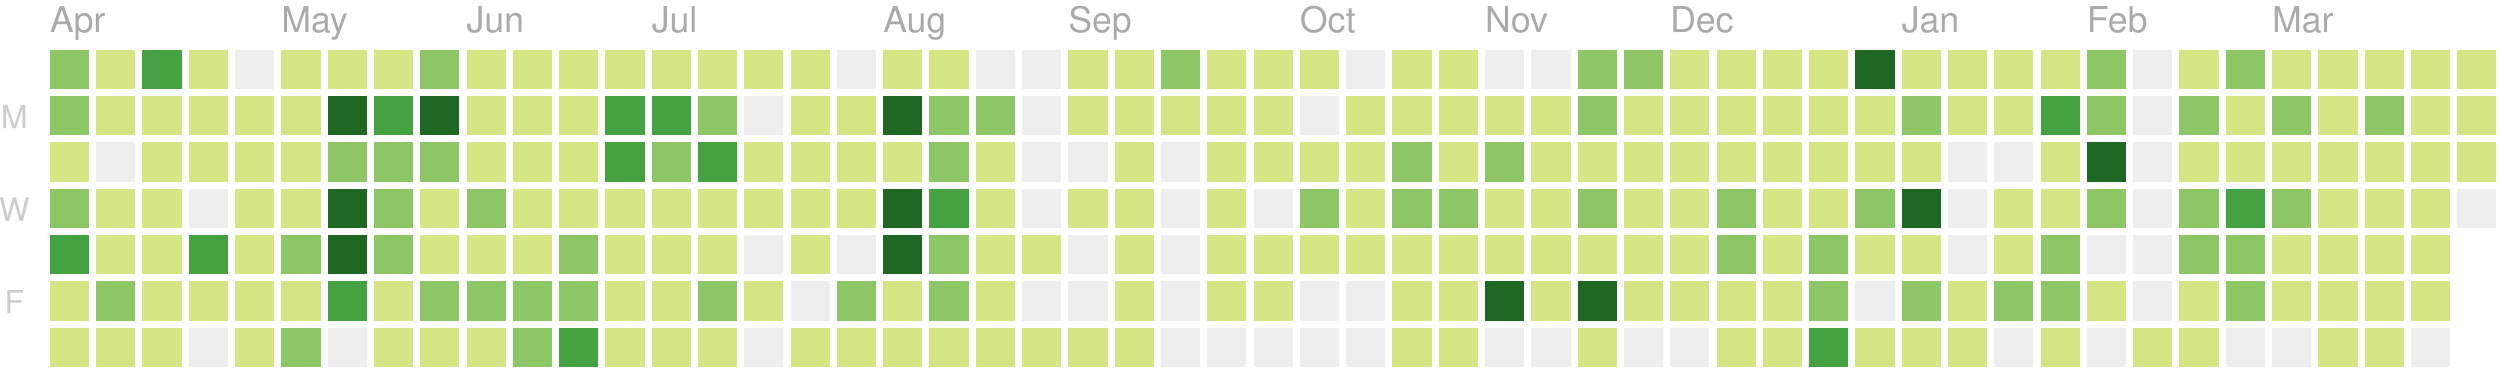
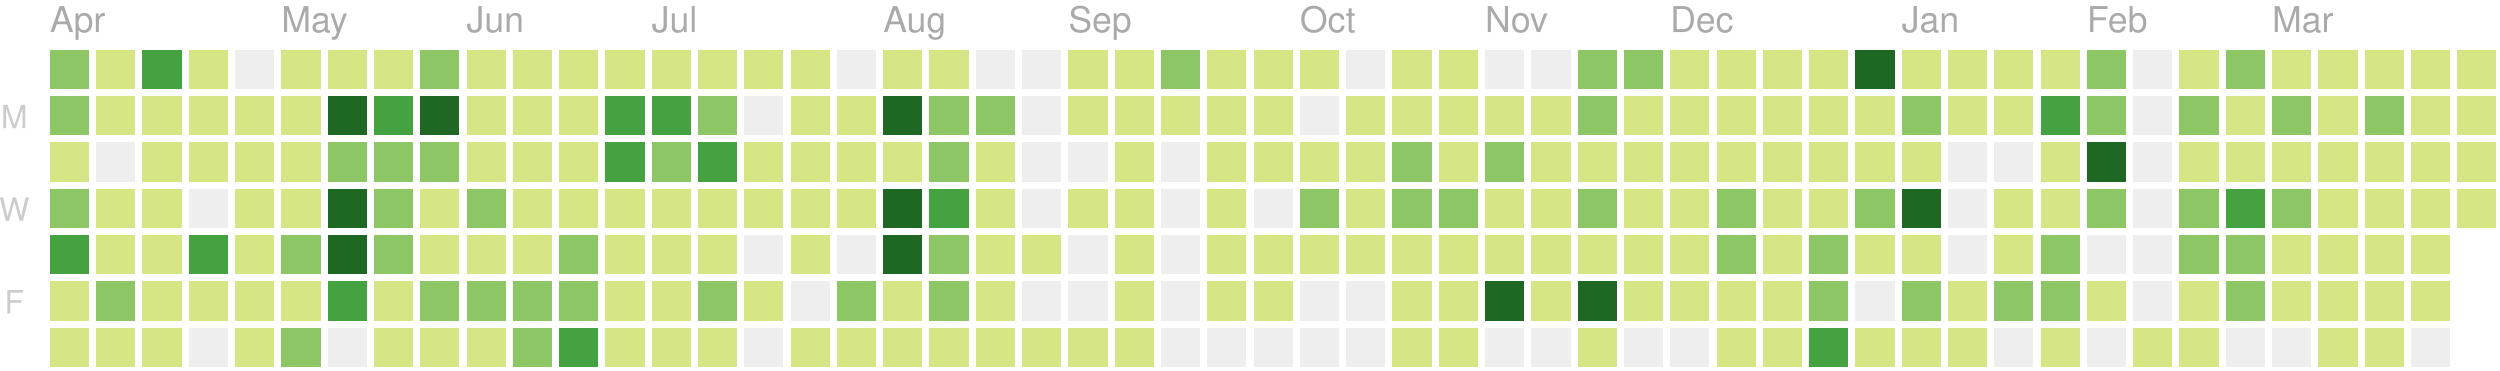
<svg xmlns="http://www.w3.org/2000/svg" version="1.1" width="702" height="104">
  <rect style="fill:#8cc665;shape-rendering:crispedges;" data-score="15" data-date="2018-04-01" x="14" y="14" width="11" height="11" />
  <rect style="fill:#d6e685;shape-rendering:crispedges;" data-score="1" data-date="2018-04-08" x="27" y="14" width="11" height="11" />
  <rect style="fill:#44a340;shape-rendering:crispedges;" data-score="28" data-date="2018-04-15" x="40" y="14" width="11" height="11" />
  <rect style="fill:#d6e685;shape-rendering:crispedges;" data-score="4" data-date="2018-04-22" x="53" y="14" width="11" height="11" />
  <rect style="fill:#eeeeee;shape-rendering:crispedges;" data-score="0" data-date="2018-04-29" x="66" y="14" width="11" height="11" />
  <rect style="fill:#d6e685;shape-rendering:crispedges;" data-score="1" data-date="2018-05-06" x="79" y="14" width="11" height="11" />
  <rect style="fill:#d6e685;shape-rendering:crispedges;" data-score="1" data-date="2018-05-13" x="92" y="14" width="11" height="11" />
  <rect style="fill:#d6e685;shape-rendering:crispedges;" data-score="1" data-date="2018-05-20" x="105" y="14" width="11" height="11" />
  <rect style="fill:#8cc665;shape-rendering:crispedges;" data-score="15" data-date="2018-05-27" x="118" y="14" width="11" height="11" />
  <rect style="fill:#d6e685;shape-rendering:crispedges;" data-score="1" data-date="2018-06-03" x="131" y="14" width="11" height="11" />
  <rect style="fill:#d6e685;shape-rendering:crispedges;" data-score="1" data-date="2018-06-10" x="144" y="14" width="11" height="11" />
  <rect style="fill:#d6e685;shape-rendering:crispedges;" data-score="1" data-date="2018-06-17" x="157" y="14" width="11" height="11" />
  <rect style="fill:#d6e685;shape-rendering:crispedges;" data-score="8" data-date="2018-06-24" x="170" y="14" width="11" height="11" />
  <rect style="fill:#d6e685;shape-rendering:crispedges;" data-score="5" data-date="2018-07-01" x="183" y="14" width="11" height="11" />
  <rect style="fill:#d6e685;shape-rendering:crispedges;" data-score="3" data-date="2018-07-08" x="196" y="14" width="11" height="11" />
  <rect style="fill:#d6e685;shape-rendering:crispedges;" data-score="1" data-date="2018-07-15" x="209" y="14" width="11" height="11" />
  <rect style="fill:#d6e685;shape-rendering:crispedges;" data-score="2" data-date="2018-07-22" x="222" y="14" width="11" height="11" />
  <rect style="fill:#eeeeee;shape-rendering:crispedges;" data-score="0" data-date="2018-07-29" x="235" y="14" width="11" height="11" />
  <rect style="fill:#d6e685;shape-rendering:crispedges;" data-score="1" data-date="2018-08-05" x="248" y="14" width="11" height="11" />
  <rect style="fill:#d6e685;shape-rendering:crispedges;" data-score="3" data-date="2018-08-12" x="261" y="14" width="11" height="11" />
  <rect style="fill:#eeeeee;shape-rendering:crispedges;" data-score="0" data-date="2018-08-19" x="274" y="14" width="11" height="11" />
  <rect style="fill:#eeeeee;shape-rendering:crispedges;" data-score="0" data-date="2018-08-26" x="287" y="14" width="11" height="11" />
  <rect style="fill:#d6e685;shape-rendering:crispedges;" data-score="1" data-date="2018-09-02" x="300" y="14" width="11" height="11" />
  <rect style="fill:#d6e685;shape-rendering:crispedges;" data-score="5" data-date="2018-09-09" x="313" y="14" width="11" height="11" />
  <rect style="fill:#8cc665;shape-rendering:crispedges;" data-score="15" data-date="2018-09-16" x="326" y="14" width="11" height="11" />
  <rect style="fill:#d6e685;shape-rendering:crispedges;" data-score="6" data-date="2018-09-23" x="339" y="14" width="11" height="11" />
  <rect style="fill:#d6e685;shape-rendering:crispedges;" data-score="1" data-date="2018-09-30" x="352" y="14" width="11" height="11" />
  <rect style="fill:#d6e685;shape-rendering:crispedges;" data-score="2" data-date="2018-10-07" x="365" y="14" width="11" height="11" />
  <rect style="fill:#eeeeee;shape-rendering:crispedges;" data-score="0" data-date="2018-10-14" x="378" y="14" width="11" height="11" />
  <rect style="fill:#d6e685;shape-rendering:crispedges;" data-score="1" data-date="2018-10-21" x="391" y="14" width="11" height="11" />
  <rect style="fill:#d6e685;shape-rendering:crispedges;" data-score="10" data-date="2018-10-28" x="404" y="14" width="11" height="11" />
  <rect style="fill:#eeeeee;shape-rendering:crispedges;" data-score="0" data-date="2018-11-04" x="417" y="14" width="11" height="11" />
  <rect style="fill:#eeeeee;shape-rendering:crispedges;" data-score="0" data-date="2018-11-11" x="430" y="14" width="11" height="11" />
  <rect style="fill:#8cc665;shape-rendering:crispedges;" data-score="15" data-date="2018-11-18" x="443" y="14" width="11" height="11" />
  <rect style="fill:#8cc665;shape-rendering:crispedges;" data-score="17" data-date="2018-11-25" x="456" y="14" width="11" height="11" />
  <rect style="fill:#d6e685;shape-rendering:crispedges;" data-score="4" data-date="2018-12-02" x="469" y="14" width="11" height="11" />
  <rect style="fill:#d6e685;shape-rendering:crispedges;" data-score="2" data-date="2018-12-09" x="482" y="14" width="11" height="11" />
  <rect style="fill:#d6e685;shape-rendering:crispedges;" data-score="3" data-date="2018-12-16" x="495" y="14" width="11" height="11" />
  <rect style="fill:#d6e685;shape-rendering:crispedges;" data-score="4" data-date="2018-12-23" x="508" y="14" width="11" height="11" />
  <rect style="fill:#1e6823;shape-rendering:crispedges;" data-score="82" data-date="2018-12-30" x="521" y="14" width="11" height="11" />
  <rect style="fill:#d6e685;shape-rendering:crispedges;" data-score="7" data-date="2019-01-06" x="534" y="14" width="11" height="11" />
  <rect style="fill:#d6e685;shape-rendering:crispedges;" data-score="1" data-date="2019-01-13" x="547" y="14" width="11" height="11" />
  <rect style="fill:#d6e685;shape-rendering:crispedges;" data-score="8" data-date="2019-01-20" x="560" y="14" width="11" height="11" />
  <rect style="fill:#d6e685;shape-rendering:crispedges;" data-score="7" data-date="2019-01-27" x="573" y="14" width="11" height="11" />
  <rect style="fill:#8cc665;shape-rendering:crispedges;" data-score="20" data-date="2019-02-03" x="586" y="14" width="11" height="11" />
  <rect style="fill:#eeeeee;shape-rendering:crispedges;" data-score="0" data-date="2019-02-10" x="599" y="14" width="11" height="11" />
  <rect style="fill:#d6e685;shape-rendering:crispedges;" data-score="2" data-date="2019-02-17" x="612" y="14" width="11" height="11" />
  <rect style="fill:#8cc665;shape-rendering:crispedges;" data-score="13" data-date="2019-02-24" x="625" y="14" width="11" height="11" />
  <rect style="fill:#d6e685;shape-rendering:crispedges;" data-score="6" data-date="2019-03-03" x="638" y="14" width="11" height="11" />
  <rect style="fill:#d6e685;shape-rendering:crispedges;" data-score="6" data-date="2019-03-10" x="651" y="14" width="11" height="11" />
  <rect style="fill:#d6e685;shape-rendering:crispedges;" data-score="1" data-date="2019-03-17" x="664" y="14" width="11" height="11" />
  <rect style="fill:#d6e685;shape-rendering:crispedges;" data-score="5" data-date="2019-03-24" x="677" y="14" width="11" height="11" />
  <rect style="fill:#d6e685;shape-rendering:crispedges;" data-score="3" data-date="2019-03-31" x="690" y="14" width="11" height="11" />
  <rect style="fill:#8cc665;shape-rendering:crispedges;" data-score="15" data-date="2018-04-02" x="14" y="27" width="11" height="11" />
  <rect style="fill:#d6e685;shape-rendering:crispedges;" data-score="3" data-date="2018-04-09" x="27" y="27" width="11" height="11" />
  <rect style="fill:#d6e685;shape-rendering:crispedges;" data-score="10" data-date="2018-04-16" x="40" y="27" width="11" height="11" />
  <rect style="fill:#d6e685;shape-rendering:crispedges;" data-score="6" data-date="2018-04-23" x="53" y="27" width="11" height="11" />
  <rect style="fill:#d6e685;shape-rendering:crispedges;" data-score="5" data-date="2018-04-30" x="66" y="27" width="11" height="11" />
  <rect style="fill:#d6e685;shape-rendering:crispedges;" data-score="5" data-date="2018-05-07" x="79" y="27" width="11" height="11" />
  <rect style="fill:#1e6823;shape-rendering:crispedges;" data-score="35" data-date="2018-05-14" x="92" y="27" width="11" height="11" />
  <rect style="fill:#44a340;shape-rendering:crispedges;" data-score="31" data-date="2018-05-21" x="105" y="27" width="11" height="11" />
  <rect style="fill:#1e6823;shape-rendering:crispedges;" data-score="35" data-date="2018-05-28" x="118" y="27" width="11" height="11" />
  <rect style="fill:#d6e685;shape-rendering:crispedges;" data-score="1" data-date="2018-06-04" x="131" y="27" width="11" height="11" />
  <rect style="fill:#d6e685;shape-rendering:crispedges;" data-score="4" data-date="2018-06-11" x="144" y="27" width="11" height="11" />
  <rect style="fill:#d6e685;shape-rendering:crispedges;" data-score="4" data-date="2018-06-18" x="157" y="27" width="11" height="11" />
  <rect style="fill:#44a340;shape-rendering:crispedges;" data-score="22" data-date="2018-06-25" x="170" y="27" width="11" height="11" />
  <rect style="fill:#44a340;shape-rendering:crispedges;" data-score="31" data-date="2018-07-02" x="183" y="27" width="11" height="11" />
  <rect style="fill:#8cc665;shape-rendering:crispedges;" data-score="13" data-date="2018-07-09" x="196" y="27" width="11" height="11" />
  <rect style="fill:#eeeeee;shape-rendering:crispedges;" data-score="0" data-date="2018-07-16" x="209" y="27" width="11" height="11" />
  <rect style="fill:#d6e685;shape-rendering:crispedges;" data-score="3" data-date="2018-07-23" x="222" y="27" width="11" height="11" />
  <rect style="fill:#d6e685;shape-rendering:crispedges;" data-score="8" data-date="2018-07-30" x="235" y="27" width="11" height="11" />
  <rect style="fill:#1e6823;shape-rendering:crispedges;" data-score="42" data-date="2018-08-06" x="248" y="27" width="11" height="11" />
  <rect style="fill:#8cc665;shape-rendering:crispedges;" data-score="16" data-date="2018-08-13" x="261" y="27" width="11" height="11" />
  <rect style="fill:#8cc665;shape-rendering:crispedges;" data-score="14" data-date="2018-08-20" x="274" y="27" width="11" height="11" />
  <rect style="fill:#eeeeee;shape-rendering:crispedges;" data-score="0" data-date="2018-08-27" x="287" y="27" width="11" height="11" />
  <rect style="fill:#d6e685;shape-rendering:crispedges;" data-score="2" data-date="2018-09-03" x="300" y="27" width="11" height="11" />
  <rect style="fill:#d6e685;shape-rendering:crispedges;" data-score="4" data-date="2018-09-10" x="313" y="27" width="11" height="11" />
  <rect style="fill:#d6e685;shape-rendering:crispedges;" data-score="1" data-date="2018-09-17" x="326" y="27" width="11" height="11" />
  <rect style="fill:#d6e685;shape-rendering:crispedges;" data-score="7" data-date="2018-09-24" x="339" y="27" width="11" height="11" />
  <rect style="fill:#d6e685;shape-rendering:crispedges;" data-score="3" data-date="2018-10-01" x="352" y="27" width="11" height="11" />
  <rect style="fill:#eeeeee;shape-rendering:crispedges;" data-score="0" data-date="2018-10-08" x="365" y="27" width="11" height="11" />
  <rect style="fill:#d6e685;shape-rendering:crispedges;" data-score="1" data-date="2018-10-15" x="378" y="27" width="11" height="11" />
  <rect style="fill:#d6e685;shape-rendering:crispedges;" data-score="1" data-date="2018-10-22" x="391" y="27" width="11" height="11" />
  <rect style="fill:#d6e685;shape-rendering:crispedges;" data-score="9" data-date="2018-10-29" x="404" y="27" width="11" height="11" />
  <rect style="fill:#d6e685;shape-rendering:crispedges;" data-score="6" data-date="2018-11-05" x="417" y="27" width="11" height="11" />
  <rect style="fill:#d6e685;shape-rendering:crispedges;" data-score="10" data-date="2018-11-12" x="430" y="27" width="11" height="11" />
  <rect style="fill:#8cc665;shape-rendering:crispedges;" data-score="11" data-date="2018-11-19" x="443" y="27" width="11" height="11" />
  <rect style="fill:#d6e685;shape-rendering:crispedges;" data-score="10" data-date="2018-11-26" x="456" y="27" width="11" height="11" />
  <rect style="fill:#d6e685;shape-rendering:crispedges;" data-score="4" data-date="2018-12-03" x="469" y="27" width="11" height="11" />
  <rect style="fill:#d6e685;shape-rendering:crispedges;" data-score="8" data-date="2018-12-10" x="482" y="27" width="11" height="11" />
  <rect style="fill:#d6e685;shape-rendering:crispedges;" data-score="10" data-date="2018-12-17" x="495" y="27" width="11" height="11" />
  <rect style="fill:#d6e685;shape-rendering:crispedges;" data-score="4" data-date="2018-12-24" x="508" y="27" width="11" height="11" />
  <rect style="fill:#d6e685;shape-rendering:crispedges;" data-score="8" data-date="2018-12-31" x="521" y="27" width="11" height="11" />
  <rect style="fill:#8cc665;shape-rendering:crispedges;" data-score="12" data-date="2019-01-07" x="534" y="27" width="11" height="11" />
  <rect style="fill:#d6e685;shape-rendering:crispedges;" data-score="2" data-date="2019-01-14" x="547" y="27" width="11" height="11" />
  <rect style="fill:#d6e685;shape-rendering:crispedges;" data-score="6" data-date="2019-01-21" x="560" y="27" width="11" height="11" />
  <rect style="fill:#44a340;shape-rendering:crispedges;" data-score="26" data-date="2019-01-28" x="573" y="27" width="11" height="11" />
  <rect style="fill:#8cc665;shape-rendering:crispedges;" data-score="17" data-date="2019-02-04" x="586" y="27" width="11" height="11" />
  <rect style="fill:#eeeeee;shape-rendering:crispedges;" data-score="0" data-date="2019-02-11" x="599" y="27" width="11" height="11" />
  <rect style="fill:#8cc665;shape-rendering:crispedges;" data-score="14" data-date="2019-02-18" x="612" y="27" width="11" height="11" />
  <rect style="fill:#d6e685;shape-rendering:crispedges;" data-score="3" data-date="2019-02-25" x="625" y="27" width="11" height="11" />
  <rect style="fill:#8cc665;shape-rendering:crispedges;" data-score="11" data-date="2019-03-04" x="638" y="27" width="11" height="11" />
  <rect style="fill:#d6e685;shape-rendering:crispedges;" data-score="5" data-date="2019-03-11" x="651" y="27" width="11" height="11" />
  <rect style="fill:#8cc665;shape-rendering:crispedges;" data-score="11" data-date="2019-03-18" x="664" y="27" width="11" height="11" />
  <rect style="fill:#d6e685;shape-rendering:crispedges;" data-score="4" data-date="2019-03-25" x="677" y="27" width="11" height="11" />
  <rect style="fill:#d6e685;shape-rendering:crispedges;" data-score="2" data-date="2019-04-01" x="690" y="27" width="11" height="11" />
  <rect style="fill:#d6e685;shape-rendering:crispedges;" data-score="2" data-date="2018-04-03" x="14" y="40" width="11" height="11" />
  <rect style="fill:#eeeeee;shape-rendering:crispedges;" data-score="0" data-date="2018-04-10" x="27" y="40" width="11" height="11" />
  <rect style="fill:#d6e685;shape-rendering:crispedges;" data-score="1" data-date="2018-04-17" x="40" y="40" width="11" height="11" />
  <rect style="fill:#d6e685;shape-rendering:crispedges;" data-score="2" data-date="2018-04-24" x="53" y="40" width="11" height="11" />
  <rect style="fill:#d6e685;shape-rendering:crispedges;" data-score="5" data-date="2018-05-01" x="66" y="40" width="11" height="11" />
  <rect style="fill:#d6e685;shape-rendering:crispedges;" data-score="3" data-date="2018-05-08" x="79" y="40" width="11" height="11" />
  <rect style="fill:#8cc665;shape-rendering:crispedges;" data-score="18" data-date="2018-05-15" x="92" y="40" width="11" height="11" />
  <rect style="fill:#8cc665;shape-rendering:crispedges;" data-score="16" data-date="2018-05-22" x="105" y="40" width="11" height="11" />
  <rect style="fill:#8cc665;shape-rendering:crispedges;" data-score="16" data-date="2018-05-29" x="118" y="40" width="11" height="11" />
  <rect style="fill:#d6e685;shape-rendering:crispedges;" data-score="8" data-date="2018-06-05" x="131" y="40" width="11" height="11" />
  <rect style="fill:#d6e685;shape-rendering:crispedges;" data-score="7" data-date="2018-06-12" x="144" y="40" width="11" height="11" />
  <rect style="fill:#d6e685;shape-rendering:crispedges;" data-score="4" data-date="2018-06-19" x="157" y="40" width="11" height="11" />
  <rect style="fill:#44a340;shape-rendering:crispedges;" data-score="24" data-date="2018-06-26" x="170" y="40" width="11" height="11" />
  <rect style="fill:#8cc665;shape-rendering:crispedges;" data-score="18" data-date="2018-07-03" x="183" y="40" width="11" height="11" />
  <rect style="fill:#44a340;shape-rendering:crispedges;" data-score="25" data-date="2018-07-10" x="196" y="40" width="11" height="11" />
  <rect style="fill:#d6e685;shape-rendering:crispedges;" data-score="4" data-date="2018-07-17" x="209" y="40" width="11" height="11" />
  <rect style="fill:#d6e685;shape-rendering:crispedges;" data-score="5" data-date="2018-07-24" x="222" y="40" width="11" height="11" />
  <rect style="fill:#d6e685;shape-rendering:crispedges;" data-score="6" data-date="2018-07-31" x="235" y="40" width="11" height="11" />
  <rect style="fill:#d6e685;shape-rendering:crispedges;" data-score="9" data-date="2018-08-07" x="248" y="40" width="11" height="11" />
  <rect style="fill:#8cc665;shape-rendering:crispedges;" data-score="17" data-date="2018-08-14" x="261" y="40" width="11" height="11" />
  <rect style="fill:#d6e685;shape-rendering:crispedges;" data-score="6" data-date="2018-08-21" x="274" y="40" width="11" height="11" />
  <rect style="fill:#eeeeee;shape-rendering:crispedges;" data-score="0" data-date="2018-08-28" x="287" y="40" width="11" height="11" />
  <rect style="fill:#eeeeee;shape-rendering:crispedges;" data-score="0" data-date="2018-09-04" x="300" y="40" width="11" height="11" />
  <rect style="fill:#d6e685;shape-rendering:crispedges;" data-score="5" data-date="2018-09-11" x="313" y="40" width="11" height="11" />
  <rect style="fill:#eeeeee;shape-rendering:crispedges;" data-score="0" data-date="2018-09-18" x="326" y="40" width="11" height="11" />
  <rect style="fill:#d6e685;shape-rendering:crispedges;" data-score="1" data-date="2018-09-25" x="339" y="40" width="11" height="11" />
  <rect style="fill:#d6e685;shape-rendering:crispedges;" data-score="10" data-date="2018-10-02" x="352" y="40" width="11" height="11" />
  <rect style="fill:#d6e685;shape-rendering:crispedges;" data-score="5" data-date="2018-10-09" x="365" y="40" width="11" height="11" />
  <rect style="fill:#d6e685;shape-rendering:crispedges;" data-score="5" data-date="2018-10-16" x="378" y="40" width="11" height="11" />
  <rect style="fill:#8cc665;shape-rendering:crispedges;" data-score="13" data-date="2018-10-23" x="391" y="40" width="11" height="11" />
  <rect style="fill:#d6e685;shape-rendering:crispedges;" data-score="9" data-date="2018-10-30" x="404" y="40" width="11" height="11" />
  <rect style="fill:#8cc665;shape-rendering:crispedges;" data-score="19" data-date="2018-11-06" x="417" y="40" width="11" height="11" />
  <rect style="fill:#d6e685;shape-rendering:crispedges;" data-score="1" data-date="2018-11-13" x="430" y="40" width="11" height="11" />
  <rect style="fill:#d6e685;shape-rendering:crispedges;" data-score="8" data-date="2018-11-20" x="443" y="40" width="11" height="11" />
  <rect style="fill:#d6e685;shape-rendering:crispedges;" data-score="6" data-date="2018-11-27" x="456" y="40" width="11" height="11" />
  <rect style="fill:#d6e685;shape-rendering:crispedges;" data-score="7" data-date="2018-12-04" x="469" y="40" width="11" height="11" />
  <rect style="fill:#d6e685;shape-rendering:crispedges;" data-score="5" data-date="2018-12-11" x="482" y="40" width="11" height="11" />
  <rect style="fill:#d6e685;shape-rendering:crispedges;" data-score="7" data-date="2018-12-18" x="495" y="40" width="11" height="11" />
  <rect style="fill:#d6e685;shape-rendering:crispedges;" data-score="2" data-date="2018-12-25" x="508" y="40" width="11" height="11" />
  <rect style="fill:#d6e685;shape-rendering:crispedges;" data-score="10" data-date="2019-01-01" x="521" y="40" width="11" height="11" />
  <rect style="fill:#d6e685;shape-rendering:crispedges;" data-score="4" data-date="2019-01-08" x="534" y="40" width="11" height="11" />
  <rect style="fill:#eeeeee;shape-rendering:crispedges;" data-score="0" data-date="2019-01-15" x="547" y="40" width="11" height="11" />
  <rect style="fill:#eeeeee;shape-rendering:crispedges;" data-score="0" data-date="2019-01-22" x="560" y="40" width="11" height="11" />
  <rect style="fill:#d6e685;shape-rendering:crispedges;" data-score="9" data-date="2019-01-29" x="573" y="40" width="11" height="11" />
  <rect style="fill:#1e6823;shape-rendering:crispedges;" data-score="35" data-date="2019-02-05" x="586" y="40" width="11" height="11" />
  <rect style="fill:#eeeeee;shape-rendering:crispedges;" data-score="0" data-date="2019-02-12" x="599" y="40" width="11" height="11" />
  <rect style="fill:#d6e685;shape-rendering:crispedges;" data-score="2" data-date="2019-02-19" x="612" y="40" width="11" height="11" />
  <rect style="fill:#d6e685;shape-rendering:crispedges;" data-score="3" data-date="2019-02-26" x="625" y="40" width="11" height="11" />
  <rect style="fill:#d6e685;shape-rendering:crispedges;" data-score="3" data-date="2019-03-05" x="638" y="40" width="11" height="11" />
  <rect style="fill:#d6e685;shape-rendering:crispedges;" data-score="2" data-date="2019-03-12" x="651" y="40" width="11" height="11" />
  <rect style="fill:#d6e685;shape-rendering:crispedges;" data-score="8" data-date="2019-03-19" x="664" y="40" width="11" height="11" />
  <rect style="fill:#d6e685;shape-rendering:crispedges;" data-score="3" data-date="2019-03-26" x="677" y="40" width="11" height="11" />
  <rect style="fill:#d6e685;shape-rendering:crispedges;" data-score="9" data-date="2019-04-02" x="690" y="40" width="11" height="11" />
  <rect style="fill:#8cc665;shape-rendering:crispedges;" data-score="12" data-date="2018-04-04" x="14" y="53" width="11" height="11" />
  <rect style="fill:#d6e685;shape-rendering:crispedges;" data-score="5" data-date="2018-04-11" x="27" y="53" width="11" height="11" />
  <rect style="fill:#d6e685;shape-rendering:crispedges;" data-score="1" data-date="2018-04-18" x="40" y="53" width="11" height="11" />
  <rect style="fill:#eeeeee;shape-rendering:crispedges;" data-score="0" data-date="2018-04-25" x="53" y="53" width="11" height="11" />
  <rect style="fill:#d6e685;shape-rendering:crispedges;" data-score="3" data-date="2018-05-02" x="66" y="53" width="11" height="11" />
  <rect style="fill:#d6e685;shape-rendering:crispedges;" data-score="5" data-date="2018-05-09" x="79" y="53" width="11" height="11" />
  <rect style="fill:#1e6823;shape-rendering:crispedges;" data-score="36" data-date="2018-05-16" x="92" y="53" width="11" height="11" />
  <rect style="fill:#8cc665;shape-rendering:crispedges;" data-score="17" data-date="2018-05-23" x="105" y="53" width="11" height="11" />
  <rect style="fill:#d6e685;shape-rendering:crispedges;" data-score="10" data-date="2018-05-30" x="118" y="53" width="11" height="11" />
  <rect style="fill:#8cc665;shape-rendering:crispedges;" data-score="14" data-date="2018-06-06" x="131" y="53" width="11" height="11" />
  <rect style="fill:#d6e685;shape-rendering:crispedges;" data-score="8" data-date="2018-06-13" x="144" y="53" width="11" height="11" />
  <rect style="fill:#d6e685;shape-rendering:crispedges;" data-score="3" data-date="2018-06-20" x="157" y="53" width="11" height="11" />
  <rect style="fill:#d6e685;shape-rendering:crispedges;" data-score="7" data-date="2018-06-27" x="170" y="53" width="11" height="11" />
  <rect style="fill:#d6e685;shape-rendering:crispedges;" data-score="1" data-date="2018-07-04" x="183" y="53" width="11" height="11" />
  <rect style="fill:#d6e685;shape-rendering:crispedges;" data-score="4" data-date="2018-07-11" x="196" y="53" width="11" height="11" />
  <rect style="fill:#d6e685;shape-rendering:crispedges;" data-score="1" data-date="2018-07-18" x="209" y="53" width="11" height="11" />
  <rect style="fill:#d6e685;shape-rendering:crispedges;" data-score="3" data-date="2018-07-25" x="222" y="53" width="11" height="11" />
  <rect style="fill:#d6e685;shape-rendering:crispedges;" data-score="10" data-date="2018-08-01" x="235" y="53" width="11" height="11" />
  <rect style="fill:#1e6823;shape-rendering:crispedges;" data-score="40" data-date="2018-08-08" x="248" y="53" width="11" height="11" />
  <rect style="fill:#44a340;shape-rendering:crispedges;" data-score="27" data-date="2018-08-15" x="261" y="53" width="11" height="11" />
  <rect style="fill:#d6e685;shape-rendering:crispedges;" data-score="3" data-date="2018-08-22" x="274" y="53" width="11" height="11" />
  <rect style="fill:#eeeeee;shape-rendering:crispedges;" data-score="0" data-date="2018-08-29" x="287" y="53" width="11" height="11" />
  <rect style="fill:#d6e685;shape-rendering:crispedges;" data-score="1" data-date="2018-09-05" x="300" y="53" width="11" height="11" />
  <rect style="fill:#d6e685;shape-rendering:crispedges;" data-score="2" data-date="2018-09-12" x="313" y="53" width="11" height="11" />
  <rect style="fill:#eeeeee;shape-rendering:crispedges;" data-score="0" data-date="2018-09-19" x="326" y="53" width="11" height="11" />
  <rect style="fill:#d6e685;shape-rendering:crispedges;" data-score="1" data-date="2018-09-26" x="339" y="53" width="11" height="11" />
  <rect style="fill:#eeeeee;shape-rendering:crispedges;" data-score="0" data-date="2018-10-03" x="352" y="53" width="11" height="11" />
  <rect style="fill:#8cc665;shape-rendering:crispedges;" data-score="19" data-date="2018-10-10" x="365" y="53" width="11" height="11" />
  <rect style="fill:#d6e685;shape-rendering:crispedges;" data-score="3" data-date="2018-10-17" x="378" y="53" width="11" height="11" />
  <rect style="fill:#8cc665;shape-rendering:crispedges;" data-score="12" data-date="2018-10-24" x="391" y="53" width="11" height="11" />
  <rect style="fill:#8cc665;shape-rendering:crispedges;" data-score="13" data-date="2018-10-31" x="404" y="53" width="11" height="11" />
  <rect style="fill:#d6e685;shape-rendering:crispedges;" data-score="6" data-date="2018-11-07" x="417" y="53" width="11" height="11" />
  <rect style="fill:#d6e685;shape-rendering:crispedges;" data-score="3" data-date="2018-11-14" x="430" y="53" width="11" height="11" />
  <rect style="fill:#8cc665;shape-rendering:crispedges;" data-score="14" data-date="2018-11-21" x="443" y="53" width="11" height="11" />
  <rect style="fill:#d6e685;shape-rendering:crispedges;" data-score="7" data-date="2018-11-28" x="456" y="53" width="11" height="11" />
  <rect style="fill:#d6e685;shape-rendering:crispedges;" data-score="10" data-date="2018-12-05" x="469" y="53" width="11" height="11" />
  <rect style="fill:#8cc665;shape-rendering:crispedges;" data-score="13" data-date="2018-12-12" x="482" y="53" width="11" height="11" />
  <rect style="fill:#d6e685;shape-rendering:crispedges;" data-score="9" data-date="2018-12-19" x="495" y="53" width="11" height="11" />
  <rect style="fill:#d6e685;shape-rendering:crispedges;" data-score="2" data-date="2018-12-26" x="508" y="53" width="11" height="11" />
  <rect style="fill:#8cc665;shape-rendering:crispedges;" data-score="11" data-date="2019-01-02" x="521" y="53" width="11" height="11" />
  <rect style="fill:#1e6823;shape-rendering:crispedges;" data-score="32" data-date="2019-01-09" x="534" y="53" width="11" height="11" />
  <rect style="fill:#eeeeee;shape-rendering:crispedges;" data-score="0" data-date="2019-01-16" x="547" y="53" width="11" height="11" />
  <rect style="fill:#d6e685;shape-rendering:crispedges;" data-score="6" data-date="2019-01-23" x="560" y="53" width="11" height="11" />
  <rect style="fill:#d6e685;shape-rendering:crispedges;" data-score="9" data-date="2019-01-30" x="573" y="53" width="11" height="11" />
  <rect style="fill:#8cc665;shape-rendering:crispedges;" data-score="13" data-date="2019-02-06" x="586" y="53" width="11" height="11" />
  <rect style="fill:#eeeeee;shape-rendering:crispedges;" data-score="0" data-date="2019-02-13" x="599" y="53" width="11" height="11" />
  <rect style="fill:#8cc665;shape-rendering:crispedges;" data-score="12" data-date="2019-02-20" x="612" y="53" width="11" height="11" />
  <rect style="fill:#44a340;shape-rendering:crispedges;" data-score="30" data-date="2019-02-27" x="625" y="53" width="11" height="11" />
  <rect style="fill:#8cc665;shape-rendering:crispedges;" data-score="14" data-date="2019-03-06" x="638" y="53" width="11" height="11" />
  <rect style="fill:#d6e685;shape-rendering:crispedges;" data-score="3" data-date="2019-03-13" x="651" y="53" width="11" height="11" />
  <rect style="fill:#d6e685;shape-rendering:crispedges;" data-score="4" data-date="2019-03-20" x="664" y="53" width="11" height="11" />
  <rect style="fill:#d6e685;shape-rendering:crispedges;" data-score="2" data-date="2019-03-27" x="677" y="53" width="11" height="11" />
-   <rect style="fill:#eeeeee;shape-rendering:crispedges;" data-score="0" data-date="2019-04-03" x="690" y="53" width="11" height="11" />
+   <rect style="fill:#d6e685;shape-rendering:crispedges;" data-score="1" data-date="2019-04-03" x="690" y="53" width="11" height="11" />
  <rect style="fill:#44a340;shape-rendering:crispedges;" data-score="27" data-date="2018-04-05" x="14" y="66" width="11" height="11" />
  <rect style="fill:#d6e685;shape-rendering:crispedges;" data-score="1" data-date="2018-04-12" x="27" y="66" width="11" height="11" />
  <rect style="fill:#d6e685;shape-rendering:crispedges;" data-score="8" data-date="2018-04-19" x="40" y="66" width="11" height="11" />
  <rect style="fill:#44a340;shape-rendering:crispedges;" data-score="22" data-date="2018-04-26" x="53" y="66" width="11" height="11" />
  <rect style="fill:#d6e685;shape-rendering:crispedges;" data-score="6" data-date="2018-05-03" x="66" y="66" width="11" height="11" />
  <rect style="fill:#8cc665;shape-rendering:crispedges;" data-score="14" data-date="2018-05-10" x="79" y="66" width="11" height="11" />
  <rect style="fill:#1e6823;shape-rendering:crispedges;" data-score="35" data-date="2018-05-17" x="92" y="66" width="11" height="11" />
  <rect style="fill:#8cc665;shape-rendering:crispedges;" data-score="11" data-date="2018-05-24" x="105" y="66" width="11" height="11" />
  <rect style="fill:#d6e685;shape-rendering:crispedges;" data-score="3" data-date="2018-05-31" x="118" y="66" width="11" height="11" />
  <rect style="fill:#d6e685;shape-rendering:crispedges;" data-score="5" data-date="2018-06-07" x="131" y="66" width="11" height="11" />
  <rect style="fill:#d6e685;shape-rendering:crispedges;" data-score="3" data-date="2018-06-14" x="144" y="66" width="11" height="11" />
  <rect style="fill:#8cc665;shape-rendering:crispedges;" data-score="12" data-date="2018-06-21" x="157" y="66" width="11" height="11" />
  <rect style="fill:#d6e685;shape-rendering:crispedges;" data-score="1" data-date="2018-06-28" x="170" y="66" width="11" height="11" />
  <rect style="fill:#d6e685;shape-rendering:crispedges;" data-score="2" data-date="2018-07-05" x="183" y="66" width="11" height="11" />
  <rect style="fill:#d6e685;shape-rendering:crispedges;" data-score="5" data-date="2018-07-12" x="196" y="66" width="11" height="11" />
  <rect style="fill:#eeeeee;shape-rendering:crispedges;" data-score="0" data-date="2018-07-19" x="209" y="66" width="11" height="11" />
  <rect style="fill:#d6e685;shape-rendering:crispedges;" data-score="2" data-date="2018-07-26" x="222" y="66" width="11" height="11" />
  <rect style="fill:#eeeeee;shape-rendering:crispedges;" data-score="0" data-date="2018-08-02" x="235" y="66" width="11" height="11" />
  <rect style="fill:#1e6823;shape-rendering:crispedges;" data-score="36" data-date="2018-08-09" x="248" y="66" width="11" height="11" />
  <rect style="fill:#8cc665;shape-rendering:crispedges;" data-score="21" data-date="2018-08-16" x="261" y="66" width="11" height="11" />
  <rect style="fill:#d6e685;shape-rendering:crispedges;" data-score="4" data-date="2018-08-23" x="274" y="66" width="11" height="11" />
  <rect style="fill:#d6e685;shape-rendering:crispedges;" data-score="6" data-date="2018-08-30" x="287" y="66" width="11" height="11" />
  <rect style="fill:#eeeeee;shape-rendering:crispedges;" data-score="0" data-date="2018-09-06" x="300" y="66" width="11" height="11" />
  <rect style="fill:#d6e685;shape-rendering:crispedges;" data-score="1" data-date="2018-09-13" x="313" y="66" width="11" height="11" />
  <rect style="fill:#eeeeee;shape-rendering:crispedges;" data-score="0" data-date="2018-09-20" x="326" y="66" width="11" height="11" />
  <rect style="fill:#d6e685;shape-rendering:crispedges;" data-score="1" data-date="2018-09-27" x="339" y="66" width="11" height="11" />
  <rect style="fill:#d6e685;shape-rendering:crispedges;" data-score="7" data-date="2018-10-04" x="352" y="66" width="11" height="11" />
  <rect style="fill:#d6e685;shape-rendering:crispedges;" data-score="4" data-date="2018-10-11" x="365" y="66" width="11" height="11" />
  <rect style="fill:#d6e685;shape-rendering:crispedges;" data-score="4" data-date="2018-10-18" x="378" y="66" width="11" height="11" />
  <rect style="fill:#d6e685;shape-rendering:crispedges;" data-score="7" data-date="2018-10-25" x="391" y="66" width="11" height="11" />
  <rect style="fill:#d6e685;shape-rendering:crispedges;" data-score="7" data-date="2018-11-01" x="404" y="66" width="11" height="11" />
  <rect style="fill:#d6e685;shape-rendering:crispedges;" data-score="5" data-date="2018-11-08" x="417" y="66" width="11" height="11" />
  <rect style="fill:#d6e685;shape-rendering:crispedges;" data-score="3" data-date="2018-11-15" x="430" y="66" width="11" height="11" />
  <rect style="fill:#d6e685;shape-rendering:crispedges;" data-score="1" data-date="2018-11-22" x="443" y="66" width="11" height="11" />
  <rect style="fill:#d6e685;shape-rendering:crispedges;" data-score="6" data-date="2018-11-29" x="456" y="66" width="11" height="11" />
  <rect style="fill:#d6e685;shape-rendering:crispedges;" data-score="2" data-date="2018-12-06" x="469" y="66" width="11" height="11" />
  <rect style="fill:#8cc665;shape-rendering:crispedges;" data-score="17" data-date="2018-12-13" x="482" y="66" width="11" height="11" />
  <rect style="fill:#d6e685;shape-rendering:crispedges;" data-score="10" data-date="2018-12-20" x="495" y="66" width="11" height="11" />
  <rect style="fill:#8cc665;shape-rendering:crispedges;" data-score="15" data-date="2018-12-27" x="508" y="66" width="11" height="11" />
  <rect style="fill:#d6e685;shape-rendering:crispedges;" data-score="6" data-date="2019-01-03" x="521" y="66" width="11" height="11" />
  <rect style="fill:#d6e685;shape-rendering:crispedges;" data-score="6" data-date="2019-01-10" x="534" y="66" width="11" height="11" />
  <rect style="fill:#eeeeee;shape-rendering:crispedges;" data-score="0" data-date="2019-01-17" x="547" y="66" width="11" height="11" />
  <rect style="fill:#d6e685;shape-rendering:crispedges;" data-score="5" data-date="2019-01-24" x="560" y="66" width="11" height="11" />
  <rect style="fill:#8cc665;shape-rendering:crispedges;" data-score="17" data-date="2019-01-31" x="573" y="66" width="11" height="11" />
  <rect style="fill:#eeeeee;shape-rendering:crispedges;" data-score="0" data-date="2019-02-07" x="586" y="66" width="11" height="11" />
  <rect style="fill:#eeeeee;shape-rendering:crispedges;" data-score="0" data-date="2019-02-14" x="599" y="66" width="11" height="11" />
  <rect style="fill:#8cc665;shape-rendering:crispedges;" data-score="12" data-date="2019-02-21" x="612" y="66" width="11" height="11" />
  <rect style="fill:#8cc665;shape-rendering:crispedges;" data-score="12" data-date="2019-02-28" x="625" y="66" width="11" height="11" />
  <rect style="fill:#d6e685;shape-rendering:crispedges;" data-score="6" data-date="2019-03-07" x="638" y="66" width="11" height="11" />
  <rect style="fill:#d6e685;shape-rendering:crispedges;" data-score="8" data-date="2019-03-14" x="651" y="66" width="11" height="11" />
  <rect style="fill:#d6e685;shape-rendering:crispedges;" data-score="1" data-date="2019-03-21" x="664" y="66" width="11" height="11" />
  <rect style="fill:#d6e685;shape-rendering:crispedges;" data-score="2" data-date="2019-03-28" x="677" y="66" width="11" height="11" />
  <rect style="fill:#d6e685;shape-rendering:crispedges;" data-score="7" data-date="2018-04-06" x="14" y="79" width="11" height="11" />
  <rect style="fill:#8cc665;shape-rendering:crispedges;" data-score="15" data-date="2018-04-13" x="27" y="79" width="11" height="11" />
  <rect style="fill:#d6e685;shape-rendering:crispedges;" data-score="2" data-date="2018-04-20" x="40" y="79" width="11" height="11" />
  <rect style="fill:#d6e685;shape-rendering:crispedges;" data-score="4" data-date="2018-04-27" x="53" y="79" width="11" height="11" />
  <rect style="fill:#d6e685;shape-rendering:crispedges;" data-score="2" data-date="2018-05-04" x="66" y="79" width="11" height="11" />
  <rect style="fill:#d6e685;shape-rendering:crispedges;" data-score="2" data-date="2018-05-11" x="79" y="79" width="11" height="11" />
  <rect style="fill:#44a340;shape-rendering:crispedges;" data-score="23" data-date="2018-05-18" x="92" y="79" width="11" height="11" />
  <rect style="fill:#d6e685;shape-rendering:crispedges;" data-score="3" data-date="2018-05-25" x="105" y="79" width="11" height="11" />
  <rect style="fill:#8cc665;shape-rendering:crispedges;" data-score="12" data-date="2018-06-01" x="118" y="79" width="11" height="11" />
  <rect style="fill:#8cc665;shape-rendering:crispedges;" data-score="15" data-date="2018-06-08" x="131" y="79" width="11" height="11" />
  <rect style="fill:#8cc665;shape-rendering:crispedges;" data-score="15" data-date="2018-06-15" x="144" y="79" width="11" height="11" />
  <rect style="fill:#8cc665;shape-rendering:crispedges;" data-score="11" data-date="2018-06-22" x="157" y="79" width="11" height="11" />
  <rect style="fill:#d6e685;shape-rendering:crispedges;" data-score="7" data-date="2018-06-29" x="170" y="79" width="11" height="11" />
  <rect style="fill:#d6e685;shape-rendering:crispedges;" data-score="7" data-date="2018-07-06" x="183" y="79" width="11" height="11" />
  <rect style="fill:#8cc665;shape-rendering:crispedges;" data-score="11" data-date="2018-07-13" x="196" y="79" width="11" height="11" />
  <rect style="fill:#d6e685;shape-rendering:crispedges;" data-score="3" data-date="2018-07-20" x="209" y="79" width="11" height="11" />
  <rect style="fill:#eeeeee;shape-rendering:crispedges;" data-score="0" data-date="2018-07-27" x="222" y="79" width="11" height="11" />
  <rect style="fill:#8cc665;shape-rendering:crispedges;" data-score="13" data-date="2018-08-03" x="235" y="79" width="11" height="11" />
  <rect style="fill:#d6e685;shape-rendering:crispedges;" data-score="5" data-date="2018-08-10" x="248" y="79" width="11" height="11" />
  <rect style="fill:#8cc665;shape-rendering:crispedges;" data-score="11" data-date="2018-08-17" x="261" y="79" width="11" height="11" />
  <rect style="fill:#d6e685;shape-rendering:crispedges;" data-score="8" data-date="2018-08-24" x="274" y="79" width="11" height="11" />
  <rect style="fill:#eeeeee;shape-rendering:crispedges;" data-score="0" data-date="2018-08-31" x="287" y="79" width="11" height="11" />
  <rect style="fill:#eeeeee;shape-rendering:crispedges;" data-score="0" data-date="2018-09-07" x="300" y="79" width="11" height="11" />
  <rect style="fill:#d6e685;shape-rendering:crispedges;" data-score="2" data-date="2018-09-14" x="313" y="79" width="11" height="11" />
  <rect style="fill:#eeeeee;shape-rendering:crispedges;" data-score="0" data-date="2018-09-21" x="326" y="79" width="11" height="11" />
  <rect style="fill:#d6e685;shape-rendering:crispedges;" data-score="1" data-date="2018-09-28" x="339" y="79" width="11" height="11" />
  <rect style="fill:#d6e685;shape-rendering:crispedges;" data-score="6" data-date="2018-10-05" x="352" y="79" width="11" height="11" />
  <rect style="fill:#eeeeee;shape-rendering:crispedges;" data-score="0" data-date="2018-10-12" x="365" y="79" width="11" height="11" />
  <rect style="fill:#eeeeee;shape-rendering:crispedges;" data-score="0" data-date="2018-10-19" x="378" y="79" width="11" height="11" />
  <rect style="fill:#d6e685;shape-rendering:crispedges;" data-score="3" data-date="2018-10-26" x="391" y="79" width="11" height="11" />
  <rect style="fill:#d6e685;shape-rendering:crispedges;" data-score="7" data-date="2018-11-02" x="404" y="79" width="11" height="11" />
  <rect style="fill:#1e6823;shape-rendering:crispedges;" data-score="43" data-date="2018-11-09" x="417" y="79" width="11" height="11" />
  <rect style="fill:#d6e685;shape-rendering:crispedges;" data-score="5" data-date="2018-11-16" x="430" y="79" width="11" height="11" />
  <rect style="fill:#1e6823;shape-rendering:crispedges;" data-score="42" data-date="2018-11-23" x="443" y="79" width="11" height="11" />
  <rect style="fill:#d6e685;shape-rendering:crispedges;" data-score="7" data-date="2018-11-30" x="456" y="79" width="11" height="11" />
  <rect style="fill:#d6e685;shape-rendering:crispedges;" data-score="5" data-date="2018-12-07" x="469" y="79" width="11" height="11" />
  <rect style="fill:#d6e685;shape-rendering:crispedges;" data-score="5" data-date="2018-12-14" x="482" y="79" width="11" height="11" />
  <rect style="fill:#d6e685;shape-rendering:crispedges;" data-score="2" data-date="2018-12-21" x="495" y="79" width="11" height="11" />
  <rect style="fill:#8cc665;shape-rendering:crispedges;" data-score="11" data-date="2018-12-28" x="508" y="79" width="11" height="11" />
  <rect style="fill:#eeeeee;shape-rendering:crispedges;" data-score="0" data-date="2019-01-04" x="521" y="79" width="11" height="11" />
  <rect style="fill:#8cc665;shape-rendering:crispedges;" data-score="18" data-date="2019-01-11" x="534" y="79" width="11" height="11" />
  <rect style="fill:#d6e685;shape-rendering:crispedges;" data-score="4" data-date="2019-01-18" x="547" y="79" width="11" height="11" />
  <rect style="fill:#8cc665;shape-rendering:crispedges;" data-score="13" data-date="2019-01-25" x="560" y="79" width="11" height="11" />
  <rect style="fill:#8cc665;shape-rendering:crispedges;" data-score="16" data-date="2019-02-01" x="573" y="79" width="11" height="11" />
  <rect style="fill:#d6e685;shape-rendering:crispedges;" data-score="1" data-date="2019-02-08" x="586" y="79" width="11" height="11" />
  <rect style="fill:#eeeeee;shape-rendering:crispedges;" data-score="0" data-date="2019-02-15" x="599" y="79" width="11" height="11" />
  <rect style="fill:#d6e685;shape-rendering:crispedges;" data-score="2" data-date="2019-02-22" x="612" y="79" width="11" height="11" />
  <rect style="fill:#8cc665;shape-rendering:crispedges;" data-score="19" data-date="2019-03-01" x="625" y="79" width="11" height="11" />
  <rect style="fill:#d6e685;shape-rendering:crispedges;" data-score="1" data-date="2019-03-08" x="638" y="79" width="11" height="11" />
  <rect style="fill:#d6e685;shape-rendering:crispedges;" data-score="6" data-date="2019-03-15" x="651" y="79" width="11" height="11" />
  <rect style="fill:#d6e685;shape-rendering:crispedges;" data-score="8" data-date="2019-03-22" x="664" y="79" width="11" height="11" />
  <rect style="fill:#d6e685;shape-rendering:crispedges;" data-score="2" data-date="2019-03-29" x="677" y="79" width="11" height="11" />
  <rect style="fill:#d6e685;shape-rendering:crispedges;" data-score="9" data-date="2018-04-07" x="14" y="92" width="11" height="11" />
  <rect style="fill:#d6e685;shape-rendering:crispedges;" data-score="1" data-date="2018-04-14" x="27" y="92" width="11" height="11" />
  <rect style="fill:#d6e685;shape-rendering:crispedges;" data-score="2" data-date="2018-04-21" x="40" y="92" width="11" height="11" />
  <rect style="fill:#eeeeee;shape-rendering:crispedges;" data-score="0" data-date="2018-04-28" x="53" y="92" width="11" height="11" />
  <rect style="fill:#d6e685;shape-rendering:crispedges;" data-score="2" data-date="2018-05-05" x="66" y="92" width="11" height="11" />
  <rect style="fill:#8cc665;shape-rendering:crispedges;" data-score="16" data-date="2018-05-12" x="79" y="92" width="11" height="11" />
  <rect style="fill:#eeeeee;shape-rendering:crispedges;" data-score="0" data-date="2018-05-19" x="92" y="92" width="11" height="11" />
  <rect style="fill:#d6e685;shape-rendering:crispedges;" data-score="3" data-date="2018-05-26" x="105" y="92" width="11" height="11" />
  <rect style="fill:#d6e685;shape-rendering:crispedges;" data-score="1" data-date="2018-06-02" x="118" y="92" width="11" height="11" />
  <rect style="fill:#d6e685;shape-rendering:crispedges;" data-score="2" data-date="2018-06-09" x="131" y="92" width="11" height="11" />
  <rect style="fill:#8cc665;shape-rendering:crispedges;" data-score="12" data-date="2018-06-16" x="144" y="92" width="11" height="11" />
  <rect style="fill:#44a340;shape-rendering:crispedges;" data-score="30" data-date="2018-06-23" x="157" y="92" width="11" height="11" />
  <rect style="fill:#d6e685;shape-rendering:crispedges;" data-score="1" data-date="2018-06-30" x="170" y="92" width="11" height="11" />
  <rect style="fill:#d6e685;shape-rendering:crispedges;" data-score="1" data-date="2018-07-07" x="183" y="92" width="11" height="11" />
  <rect style="fill:#d6e685;shape-rendering:crispedges;" data-score="1" data-date="2018-07-14" x="196" y="92" width="11" height="11" />
  <rect style="fill:#eeeeee;shape-rendering:crispedges;" data-score="0" data-date="2018-07-21" x="209" y="92" width="11" height="11" />
  <rect style="fill:#d6e685;shape-rendering:crispedges;" data-score="2" data-date="2018-07-28" x="222" y="92" width="11" height="11" />
  <rect style="fill:#d6e685;shape-rendering:crispedges;" data-score="5" data-date="2018-08-04" x="235" y="92" width="11" height="11" />
  <rect style="fill:#d6e685;shape-rendering:crispedges;" data-score="1" data-date="2018-08-11" x="248" y="92" width="11" height="11" />
  <rect style="fill:#d6e685;shape-rendering:crispedges;" data-score="2" data-date="2018-08-18" x="261" y="92" width="11" height="11" />
  <rect style="fill:#d6e685;shape-rendering:crispedges;" data-score="3" data-date="2018-08-25" x="274" y="92" width="11" height="11" />
  <rect style="fill:#d6e685;shape-rendering:crispedges;" data-score="3" data-date="2018-09-01" x="287" y="92" width="11" height="11" />
  <rect style="fill:#d6e685;shape-rendering:crispedges;" data-score="2" data-date="2018-09-08" x="300" y="92" width="11" height="11" />
  <rect style="fill:#d6e685;shape-rendering:crispedges;" data-score="6" data-date="2018-09-15" x="313" y="92" width="11" height="11" />
  <rect style="fill:#eeeeee;shape-rendering:crispedges;" data-score="0" data-date="2018-09-22" x="326" y="92" width="11" height="11" />
  <rect style="fill:#eeeeee;shape-rendering:crispedges;" data-score="0" data-date="2018-09-29" x="339" y="92" width="11" height="11" />
  <rect style="fill:#eeeeee;shape-rendering:crispedges;" data-score="0" data-date="2018-10-06" x="352" y="92" width="11" height="11" />
  <rect style="fill:#eeeeee;shape-rendering:crispedges;" data-score="0" data-date="2018-10-13" x="365" y="92" width="11" height="11" />
  <rect style="fill:#eeeeee;shape-rendering:crispedges;" data-score="0" data-date="2018-10-20" x="378" y="92" width="11" height="11" />
  <rect style="fill:#d6e685;shape-rendering:crispedges;" data-score="2" data-date="2018-10-27" x="391" y="92" width="11" height="11" />
  <rect style="fill:#d6e685;shape-rendering:crispedges;" data-score="1" data-date="2018-11-03" x="404" y="92" width="11" height="11" />
  <rect style="fill:#eeeeee;shape-rendering:crispedges;" data-score="0" data-date="2018-11-10" x="417" y="92" width="11" height="11" />
  <rect style="fill:#eeeeee;shape-rendering:crispedges;" data-score="0" data-date="2018-11-17" x="430" y="92" width="11" height="11" />
  <rect style="fill:#d6e685;shape-rendering:crispedges;" data-score="10" data-date="2018-11-24" x="443" y="92" width="11" height="11" />
  <rect style="fill:#eeeeee;shape-rendering:crispedges;" data-score="0" data-date="2018-12-01" x="456" y="92" width="11" height="11" />
  <rect style="fill:#eeeeee;shape-rendering:crispedges;" data-score="0" data-date="2018-12-08" x="469" y="92" width="11" height="11" />
  <rect style="fill:#d6e685;shape-rendering:crispedges;" data-score="3" data-date="2018-12-15" x="482" y="92" width="11" height="11" />
  <rect style="fill:#d6e685;shape-rendering:crispedges;" data-score="2" data-date="2018-12-22" x="495" y="92" width="11" height="11" />
  <rect style="fill:#44a340;shape-rendering:crispedges;" data-score="22" data-date="2018-12-29" x="508" y="92" width="11" height="11" />
  <rect style="fill:#d6e685;shape-rendering:crispedges;" data-score="2" data-date="2019-01-05" x="521" y="92" width="11" height="11" />
  <rect style="fill:#d6e685;shape-rendering:crispedges;" data-score="5" data-date="2019-01-12" x="534" y="92" width="11" height="11" />
  <rect style="fill:#d6e685;shape-rendering:crispedges;" data-score="6" data-date="2019-01-19" x="547" y="92" width="11" height="11" />
  <rect style="fill:#eeeeee;shape-rendering:crispedges;" data-score="0" data-date="2019-01-26" x="560" y="92" width="11" height="11" />
  <rect style="fill:#d6e685;shape-rendering:crispedges;" data-score="3" data-date="2019-02-02" x="573" y="92" width="11" height="11" />
  <rect style="fill:#eeeeee;shape-rendering:crispedges;" data-score="0" data-date="2019-02-09" x="586" y="92" width="11" height="11" />
  <rect style="fill:#d6e685;shape-rendering:crispedges;" data-score="2" data-date="2019-02-16" x="599" y="92" width="11" height="11" />
  <rect style="fill:#d6e685;shape-rendering:crispedges;" data-score="2" data-date="2019-02-23" x="612" y="92" width="11" height="11" />
  <rect style="fill:#eeeeee;shape-rendering:crispedges;" data-score="0" data-date="2019-03-02" x="625" y="92" width="11" height="11" />
  <rect style="fill:#eeeeee;shape-rendering:crispedges;" data-score="0" data-date="2019-03-09" x="638" y="92" width="11" height="11" />
  <rect style="fill:#d6e685;shape-rendering:crispedges;" data-score="4" data-date="2019-03-16" x="651" y="92" width="11" height="11" />
  <rect style="fill:#d6e685;shape-rendering:crispedges;" data-score="1" data-date="2019-03-23" x="664" y="92" width="11" height="11" />
  <rect style="fill:#eeeeee;shape-rendering:crispedges;" data-score="0" data-date="2019-03-30" x="677" y="92" width="11" height="11" />
  <text style="fill:#ccc;text-anchor:middle;text-align:center;font:9px Helvetica, arial, freesans, clean, sans-serif;white-space:nowrap;display:none;" x="4" y="23">S</text>
  <text style="fill:#ccc;text-anchor:middle;text-align:center;font:9px Helvetica, arial, freesans, clean, sans-serif;white-space:nowrap;display:display;" x="4" y="36">M</text>
  <text style="fill:#ccc;text-anchor:middle;text-align:center;font:9px Helvetica, arial, freesans, clean, sans-serif;white-space:nowrap;display:none;" x="4" y="49">T</text>
  <text style="fill:#ccc;text-anchor:middle;text-align:center;font:9px Helvetica, arial, freesans, clean, sans-serif;white-space:nowrap;display:display;" x="4" y="62">W</text>
  <text style="fill:#ccc;text-anchor:middle;text-align:center;font:9px Helvetica, arial, freesans, clean, sans-serif;white-space:nowrap;display:none;" x="4" y="75">T</text>
  <text style="fill:#ccc;text-anchor:middle;text-align:center;font:9px Helvetica, arial, freesans, clean, sans-serif;white-space:nowrap;display:display;" x="4" y="88">F</text>
  <text style="fill:#ccc;text-anchor:middle;text-align:center;font:9px Helvetica, arial, freesans, clean, sans-serif;white-space:nowrap;display:none;" x="4" y="101">S</text>
  <text style="fill:#aaa;text-align:center;font:10px Helvetica, arial, freesans, clean, sans-serif;white-space:nowrap;display:block;" x="14" y="9">Apr</text>
  <text style="fill:#aaa;text-align:center;font:10px Helvetica, arial, freesans, clean, sans-serif;white-space:nowrap;display:block;" x="79" y="9">May</text>
  <text style="fill:#aaa;text-align:center;font:10px Helvetica, arial, freesans, clean, sans-serif;white-space:nowrap;display:block;" x="131" y="9">Jun</text>
  <text style="fill:#aaa;text-align:center;font:10px Helvetica, arial, freesans, clean, sans-serif;white-space:nowrap;display:block;" x="183" y="9">Jul</text>
  <text style="fill:#aaa;text-align:center;font:10px Helvetica, arial, freesans, clean, sans-serif;white-space:nowrap;display:block;" x="248" y="9">Aug</text>
  <text style="fill:#aaa;text-align:center;font:10px Helvetica, arial, freesans, clean, sans-serif;white-space:nowrap;display:block;" x="300" y="9">Sep</text>
  <text style="fill:#aaa;text-align:center;font:10px Helvetica, arial, freesans, clean, sans-serif;white-space:nowrap;display:block;" x="365" y="9">Oct</text>
  <text style="fill:#aaa;text-align:center;font:10px Helvetica, arial, freesans, clean, sans-serif;white-space:nowrap;display:block;" x="417" y="9">Nov</text>
  <text style="fill:#aaa;text-align:center;font:10px Helvetica, arial, freesans, clean, sans-serif;white-space:nowrap;display:block;" x="469" y="9">Dec</text>
  <text style="fill:#aaa;text-align:center;font:10px Helvetica, arial, freesans, clean, sans-serif;white-space:nowrap;display:block;" x="534" y="9">Jan</text>
  <text style="fill:#aaa;text-align:center;font:10px Helvetica, arial, freesans, clean, sans-serif;white-space:nowrap;display:block;" x="586" y="9">Feb</text>
  <text style="fill:#aaa;text-align:center;font:10px Helvetica, arial, freesans, clean, sans-serif;white-space:nowrap;display:block;" x="638" y="9">Mar</text>
</svg>
